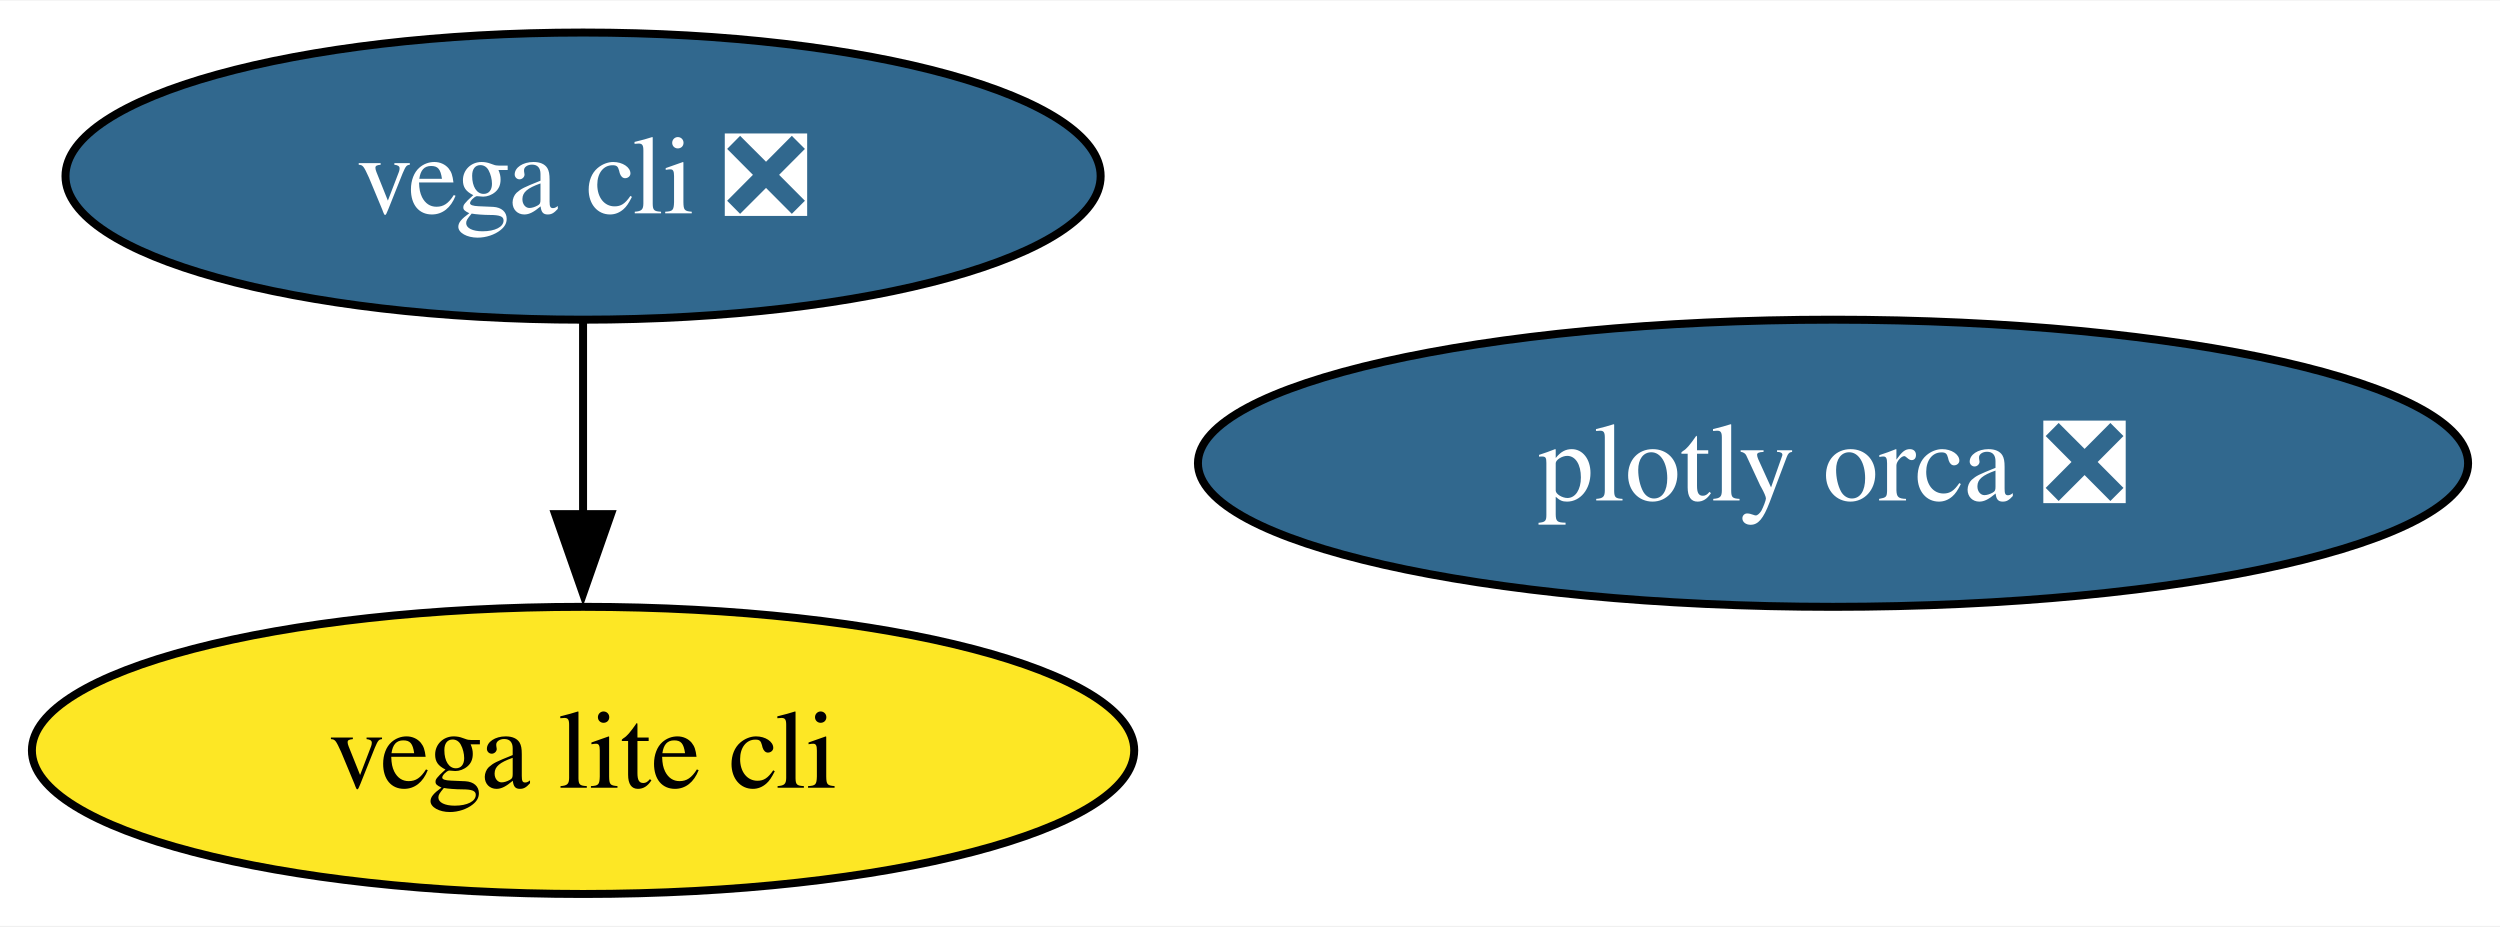
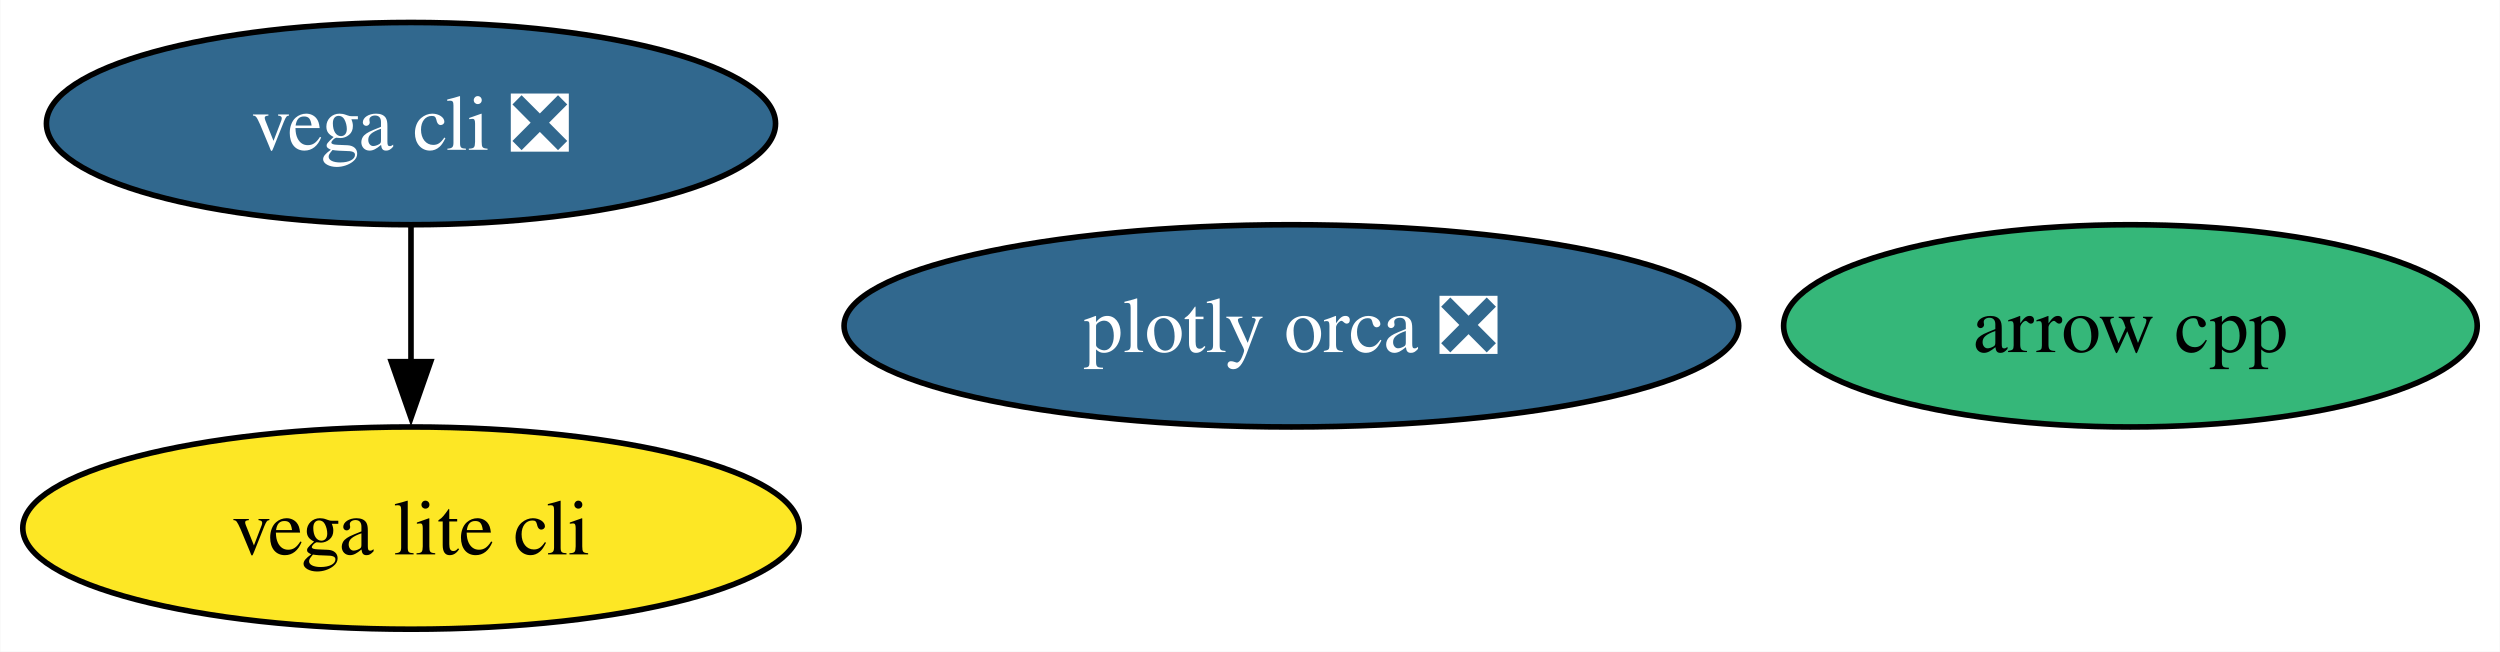
- <svg xmlns="http://www.w3.org/2000/svg" xmlns:xlink="http://www.w3.org/1999/xlink" width="313pt" height="116pt" viewBox="0.00 0.00 313.43 116.00">
+ <svg xmlns="http://www.w3.org/2000/svg" xmlns:xlink="http://www.w3.org/1999/xlink" width="445pt" height="116pt" viewBox="0.00 0.00 444.89 116.00">
  <g id="graph0" class="graph" transform="scale(1 1) rotate(0) translate(4 112)">
-     <polygon fill="white" stroke="none" points="-4,4 -4,-112 309.43,-112 309.43,4 -4,4" />
+     <polygon fill="white" stroke="none" points="-4,4 -4,-112 440.89,-112 440.89,4 -4,4" />
    <g id="node1" class="node">
      <g id="a_node1">
+         <a xlink:href="https://github.com/conda-forge/arrow-cpp-feedstock" xlink:title="arrow cpp">
+           <ellipse fill="#35b779" stroke="black" cx="375.16" cy="-54" rx="61.73" ry="18" />
+           <text text-anchor="middle" x="375.16" y="-49.33" font-family="Times,serif" font-size="14.00">arrow cpp</text>
+         </a>
+       </g>
+     </g>
+     <g id="node2" class="node">
+       <g id="a_node2">
        <a xlink:href="https://github.com/conda-forge/vega-cli-feedstock/pull/35" xlink:title="vega cli ❎">
          <ellipse fill="#31688e" stroke="black" cx="69.1" cy="-90" rx="64.89" ry="18" />
          <text text-anchor="middle" x="69.1" y="-85.33" font-family="Times,serif" font-size="14.00" fill="white">vega cli ❎</text>
        </a>
      </g>
    </g>
-     <g id="node2" class="node">
-       <g id="a_node2">
+     <g id="node3" class="node">
+       <g id="a_node3">
        <a xlink:href="https://github.com/conda-forge/vega-lite-cli-feedstock" xlink:title="vega lite cli">
          <ellipse fill="#fde725" stroke="black" cx="69.1" cy="-18" rx="69.1" ry="18" />
          <text text-anchor="middle" x="69.1" y="-13.32" font-family="Times,serif" font-size="14.00">vega lite cli</text>
        </a>
      </g>
    </g>
    <g id="edge1" class="edge">
      <path fill="none" stroke="black" d="M69.1,-71.7C69.1,-64.41 69.1,-55.73 69.1,-47.54" />
      <polygon fill="black" stroke="black" points="72.6,-47.62 69.1,-37.62 65.6,-47.62 72.6,-47.62" />
    </g>
-     <g id="node3" class="node">
-       <g id="a_node3">
+     <g id="node4" class="node">
+       <g id="a_node4">
        <a xlink:href="https://github.com/conda-forge/plotly-orca-feedstock/pull/21" xlink:title="plotly orca ❎">
          <ellipse fill="#31688e" stroke="black" cx="225.81" cy="-54" rx="79.62" ry="18" />
          <text text-anchor="middle" x="225.81" y="-49.33" font-family="Times,serif" font-size="14.00" fill="white">plotly orca ❎</text>
        </a>
      </g>
    </g>
  </g>
</svg>
